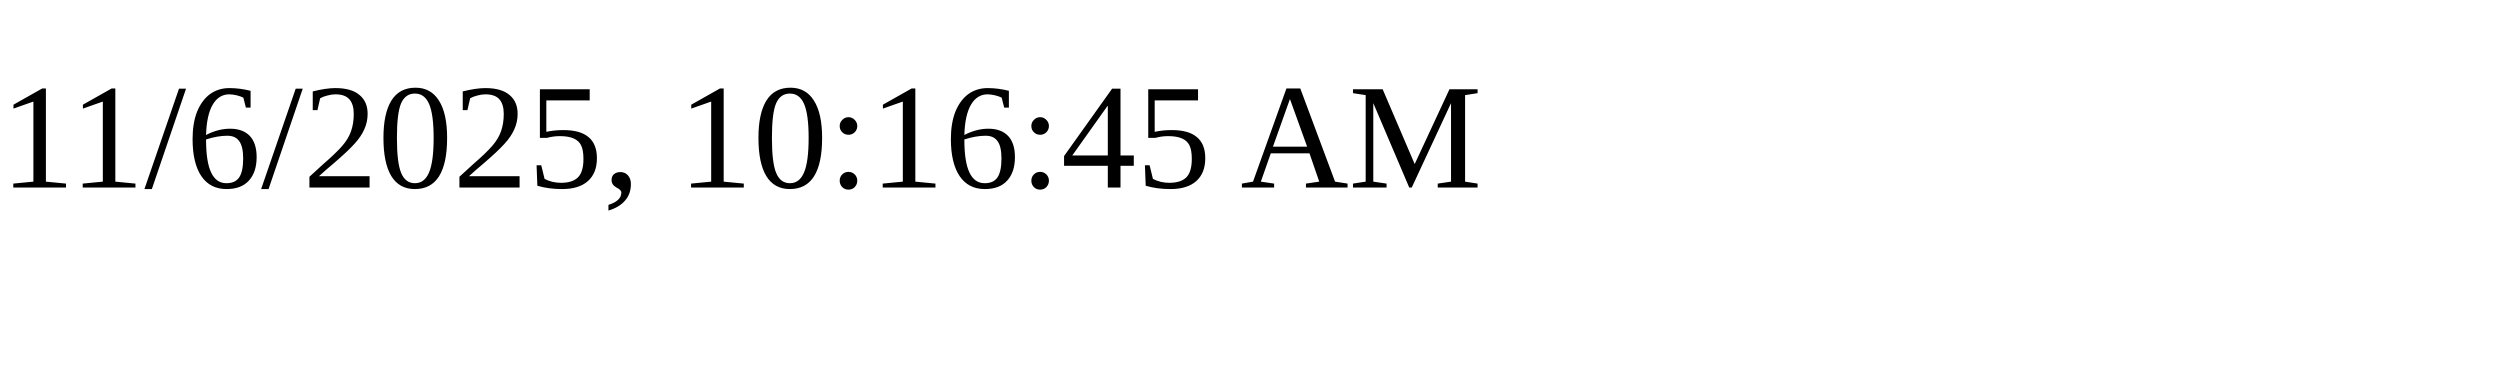
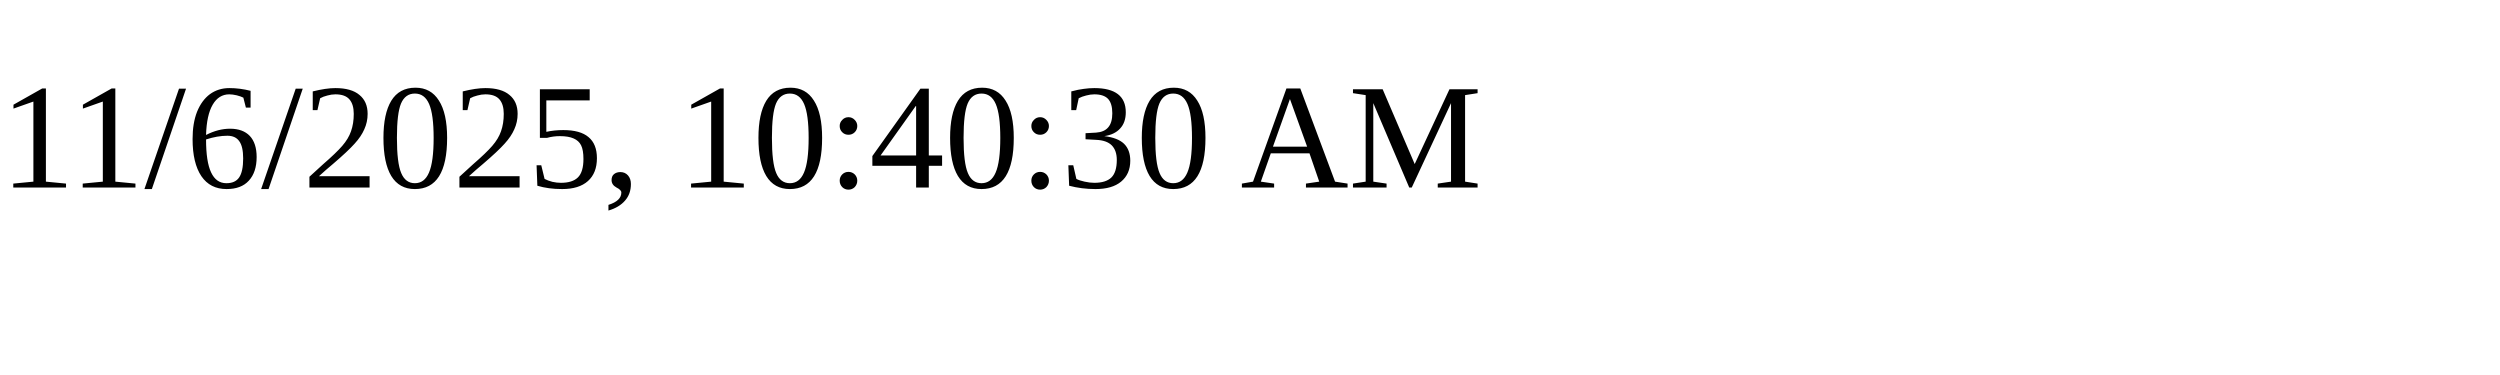
<svg xmlns="http://www.w3.org/2000/svg" height="30" width="200">
-   <text x="0" y="15">11/6/2025, 10:16:45 AM</text>
+   <text x="0" y="15">11/6/2025, 10:40:30 AM</text>
</svg>
